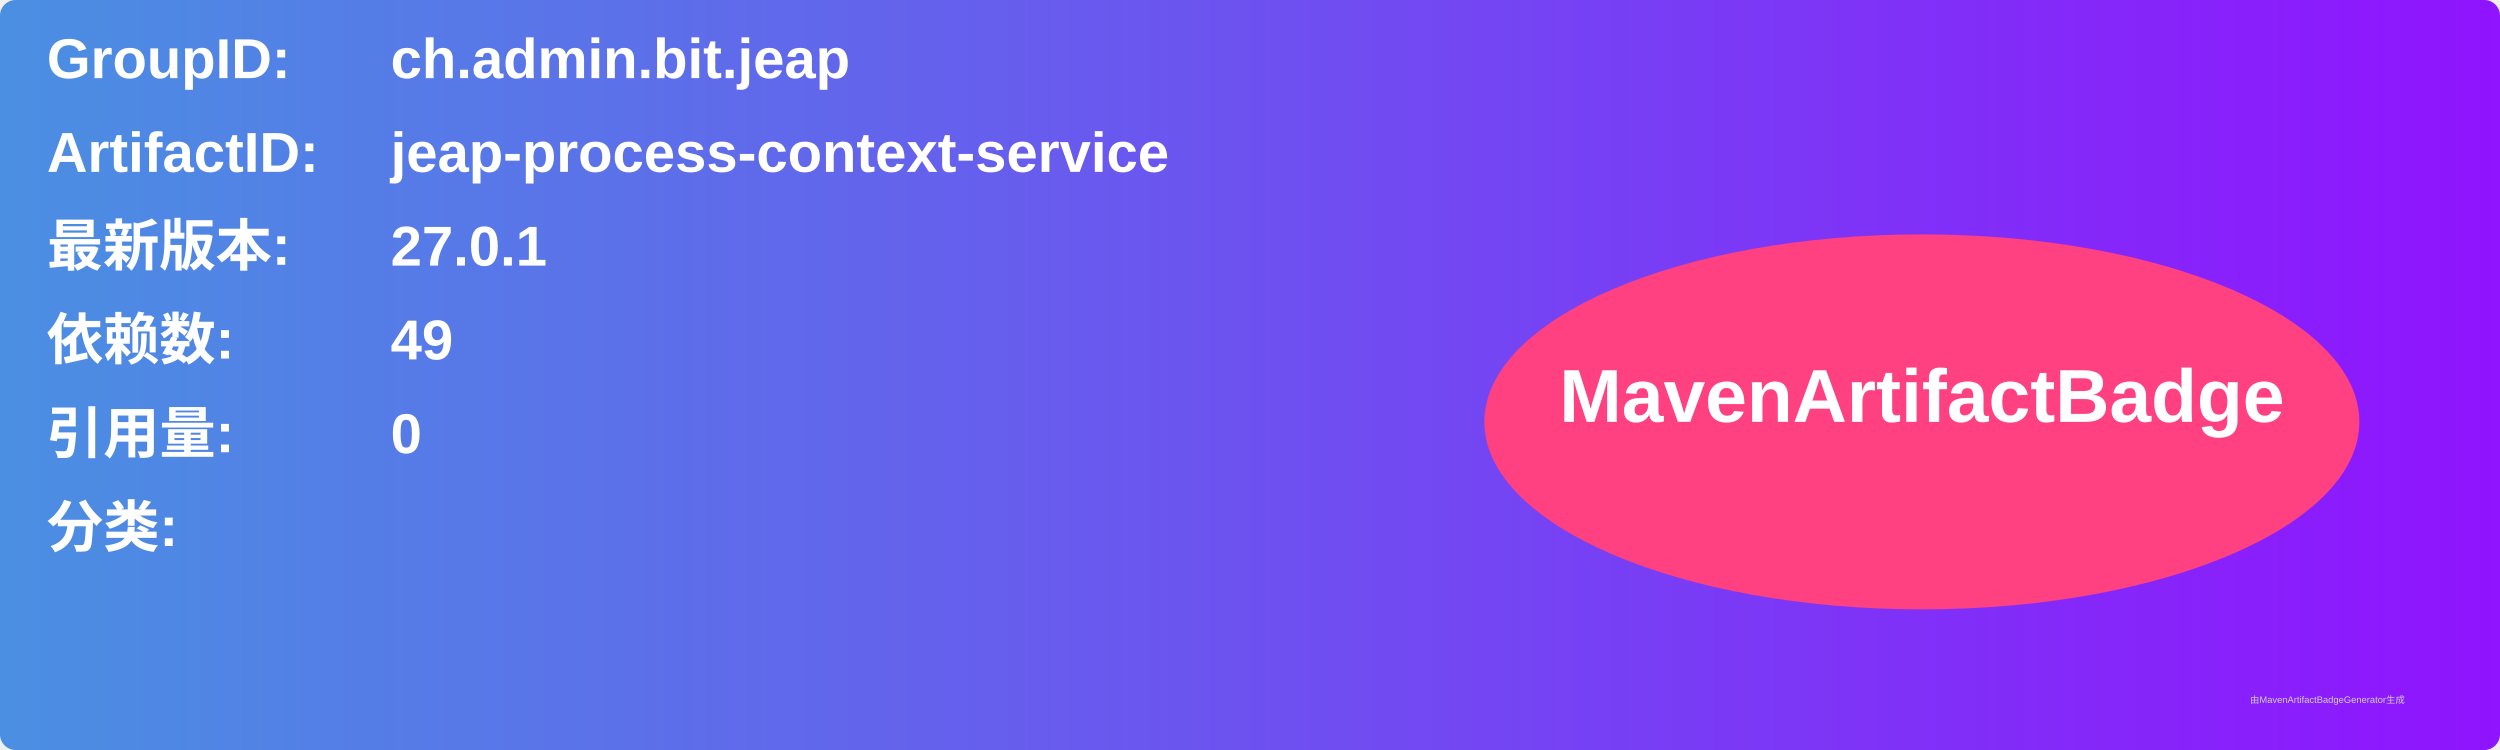
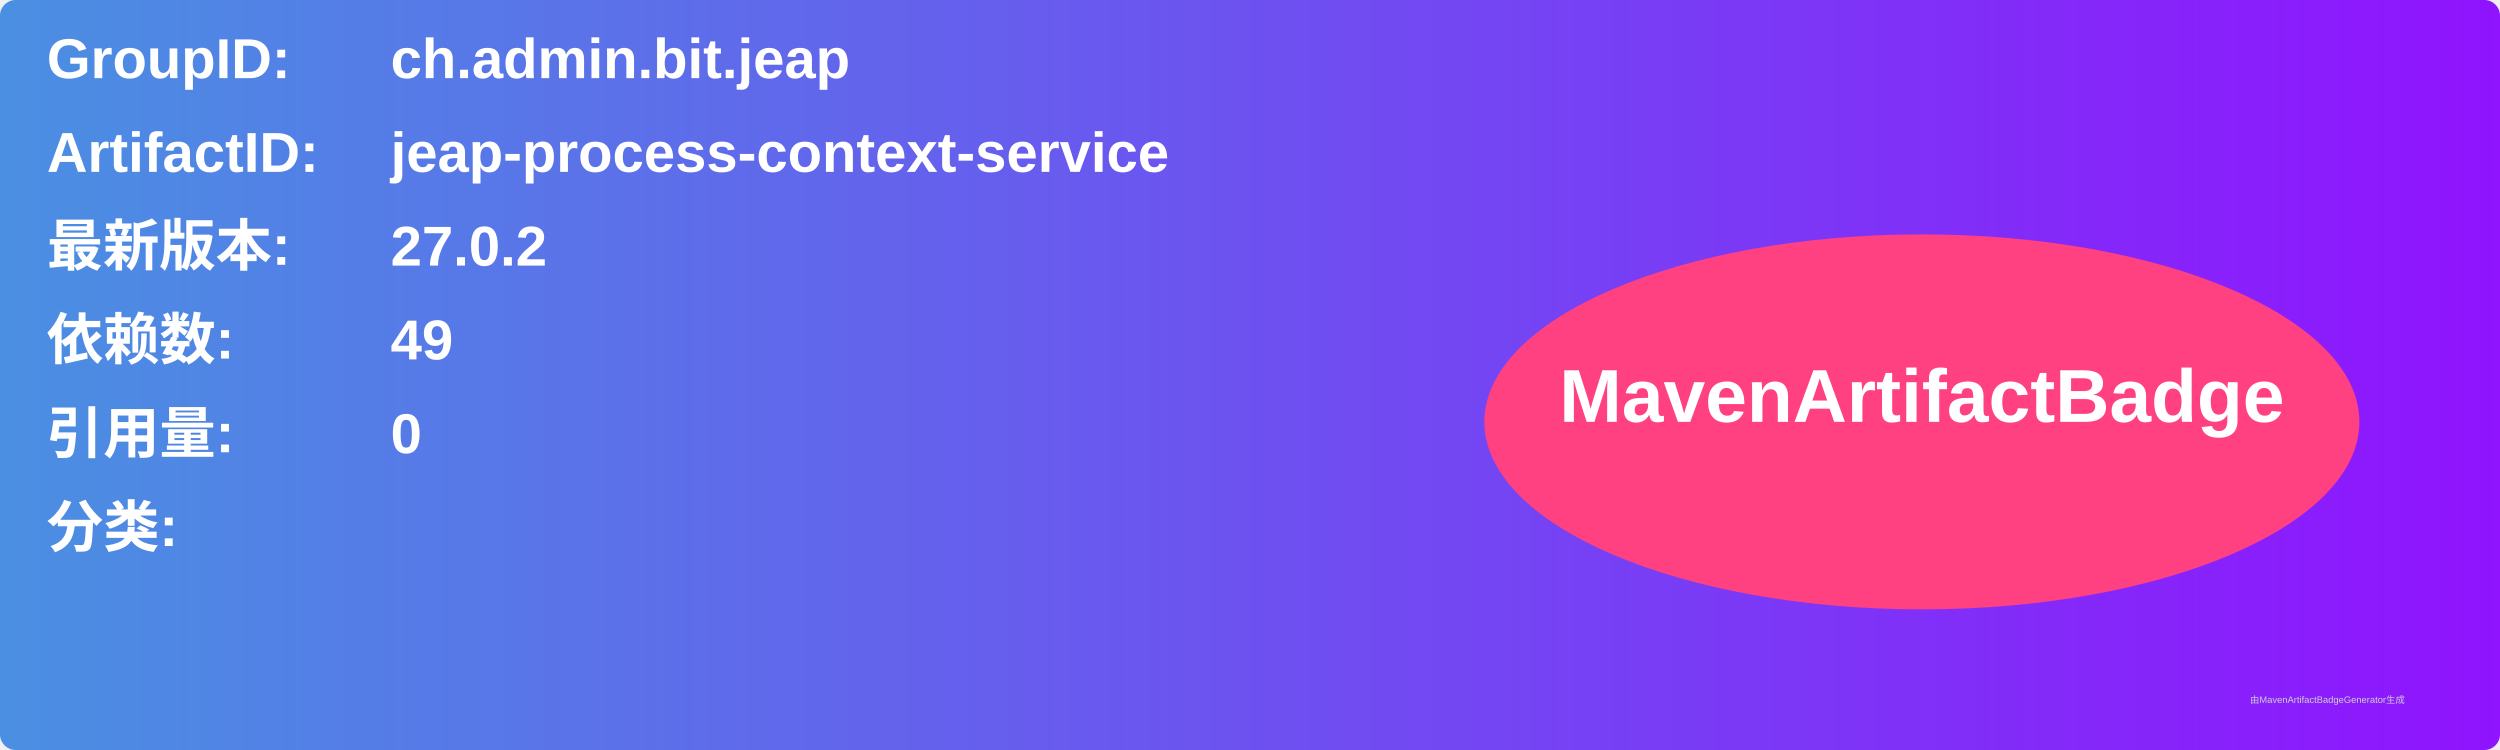
<svg xmlns="http://www.w3.org/2000/svg" width="800" height="240" viewBox="0 0 800 240">
  <linearGradient id="grad" x1="0%" y1="0%" x2="100%" y2="0%">
    <stop offset="0%" stop-color="#4a90e2" />
    <stop offset="100%" stop-color="#9013fe" />
  </linearGradient>
  <rect width="100%" height="100%" rx="5" ry="5" fill="url(#grad)" />
  <g transform="translate(15, 15)">
    <text x="0" y="10" font-family="Arial" font-size="18" fill="white" font-weight="bold" width="260">GroupID:</text>
    <text x="110" y="10" font-family="Arial" font-size="18" fill="white" font-weight="bold" width="460">ch.admin.bit.jeap</text>
    <text x="0" y="40" font-family="Arial" font-size="18" fill="white" font-weight="bold" width="260">ArtifactID:</text>
    <text x="110" y="40" font-family="Arial" font-size="18" fill="white" font-weight="bold" width="460">jeap-process-context-service</text>
    <text x="0" y="70" font-family="Arial" font-size="18" fill="white" font-weight="bold">最新版本:</text>
    <text x="110" y="70" font-family="Arial" font-size="18" fill="white" font-weight="bold">
-       <tspan font-weight="bold">27.0.1</tspan>
+       <tspan font-weight="bold">27.0.2</tspan>
    </text>
    <text x="0" y="100" font-family="Arial" font-size="18" fill="white" font-weight="bold">依赖数: </text>
    <text x="110" y="100" font-family="Arial" font-size="18" fill="white">
      <tspan font-weight="bold">49</tspan>
    </text>
    <text x="0" y="130" font-family="Arial" font-size="18" fill="white" font-weight="bold">引用量: </text>
    <text x="110" y="130" font-family="Arial" font-size="18" fill="white">
      <tspan font-weight="bold">0</tspan>
    </text>
    <text x="0" y="160" font-family="Arial" font-size="18" fill="white" font-weight="bold">分类:</text>
    <text x="10" y="190" font-family="Arial" font-size="10" fill="white">
      <tspan font-weight="bold" />
    </text>
    <ellipse cx="600" cy="120" rx="140" ry="60" fill="#ff4081" />
    <text x="600" y="120" text-anchor="middle" font-family="Arial" font-size="24" fill="white" font-weight="bold">MavenArtifactBadge</text>
  </g>
  <text x="720" y="225" font-family="Arial" font-size="3" fill="#d0d0d0">由MavenArtifactBadgeGenerator生成</text>
</svg>
